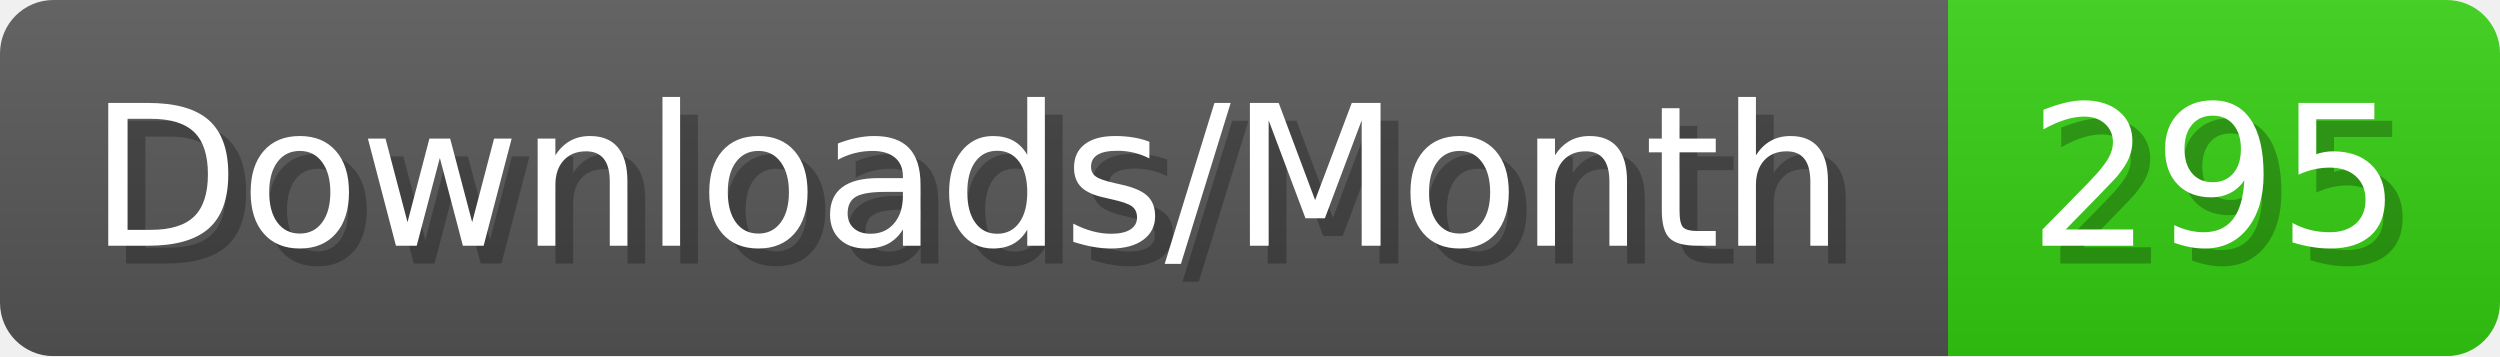
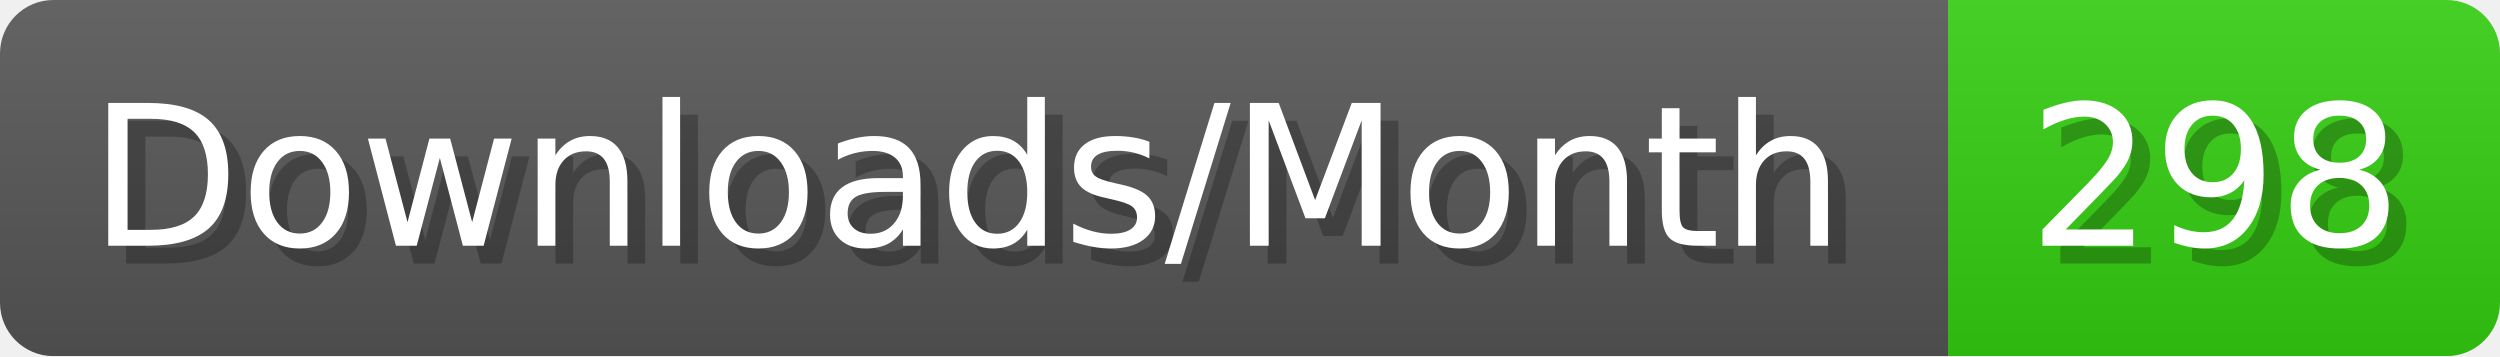
- <svg xmlns="http://www.w3.org/2000/svg" width="140.4" height="20" viewBox="0 0 1404 200" role="img" aria-label="Downloads/Month: 295">
+ <svg xmlns="http://www.w3.org/2000/svg" width="140.4" height="20" viewBox="0 0 1404 200" role="img" aria-label="Downloads/Month: 298">
  <linearGradient id="YlXUI" x2="0" y2="100%">
    <stop offset="0" stop-opacity=".1" stop-color="#EEE" />
    <stop offset="1" stop-opacity=".1" />
  </linearGradient>
  <mask id="JHhop">
    <rect width="1404" height="200" rx="30" fill="#FFF" />
  </mask>
  <g mask="url(#JHhop)">
    <rect width="1094" height="200" fill="#555" />
    <rect width="310" height="200" fill="#3C1" x="1094" />
    <rect width="1404" height="200" fill="url(#YlXUI)" />
  </g>
  <g aria-hidden="true" fill="#fff" text-anchor="start" font-family="Verdana,DejaVu Sans,sans-serif" font-size="110">
    <text x="60" y="148" textLength="994" fill="#000" opacity="0.25">Downloads/Month</text>
    <text x="50" y="138" textLength="994">Downloads/Month</text>
-     <text x="1149" y="148" textLength="210" fill="#000" opacity="0.25">295</text>
-     <text x="1139" y="138" textLength="210">295</text>
+     <text x="1149" y="148" textLength="210" fill="#000" opacity="0.25">298</text>
+     <text x="1139" y="138" textLength="210">298</text>
  </g>
</svg>
